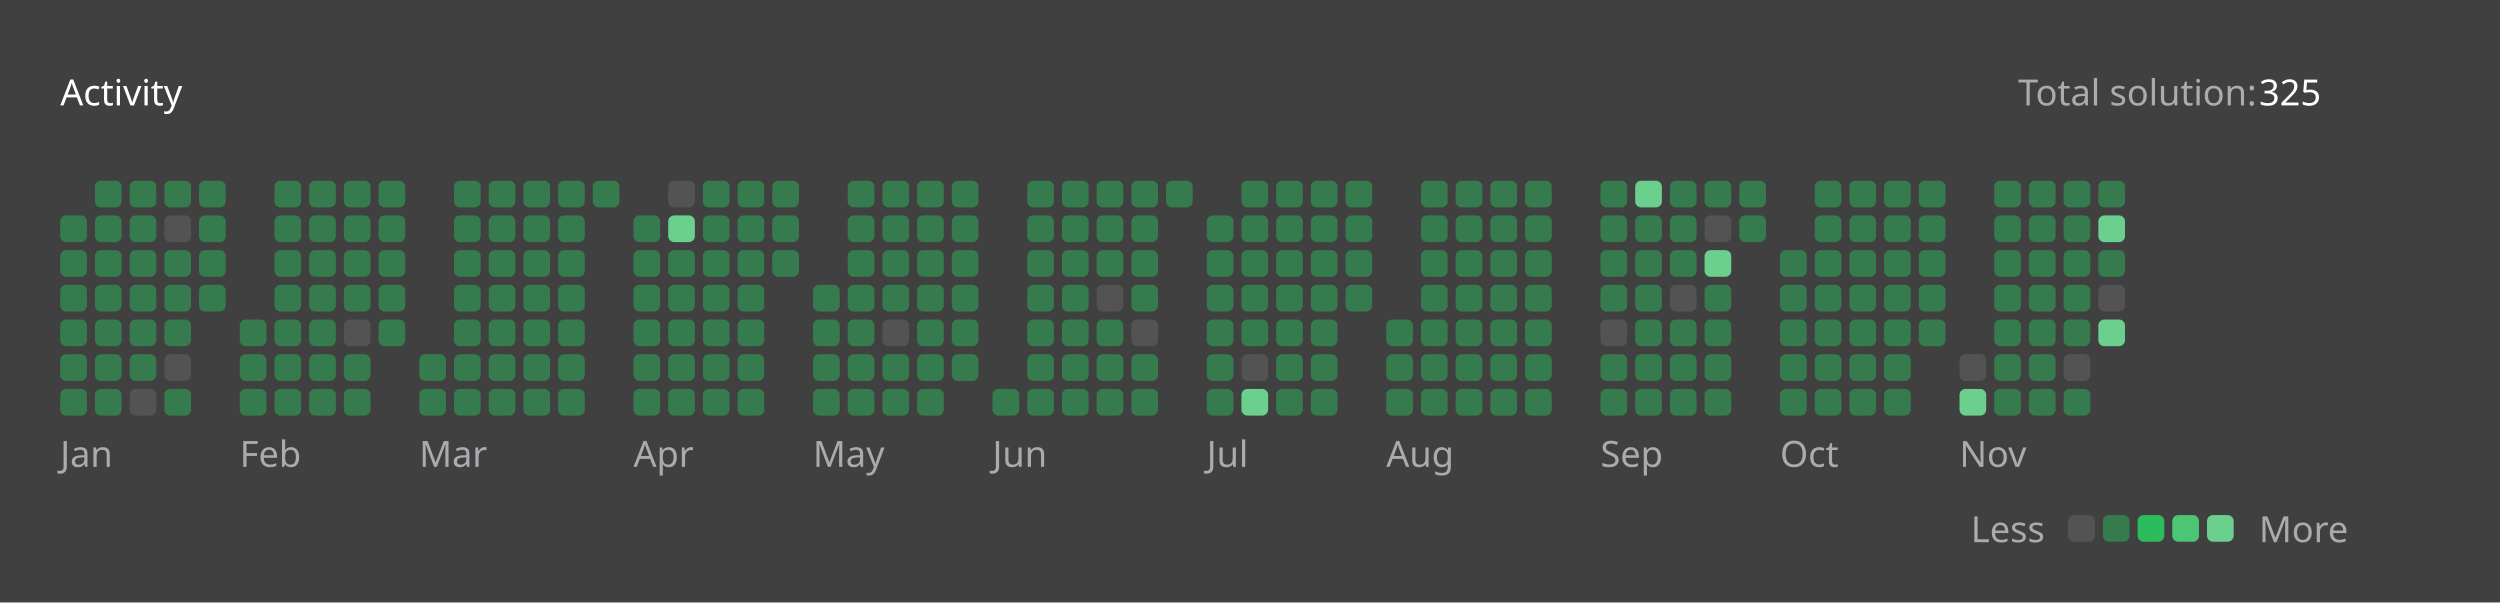
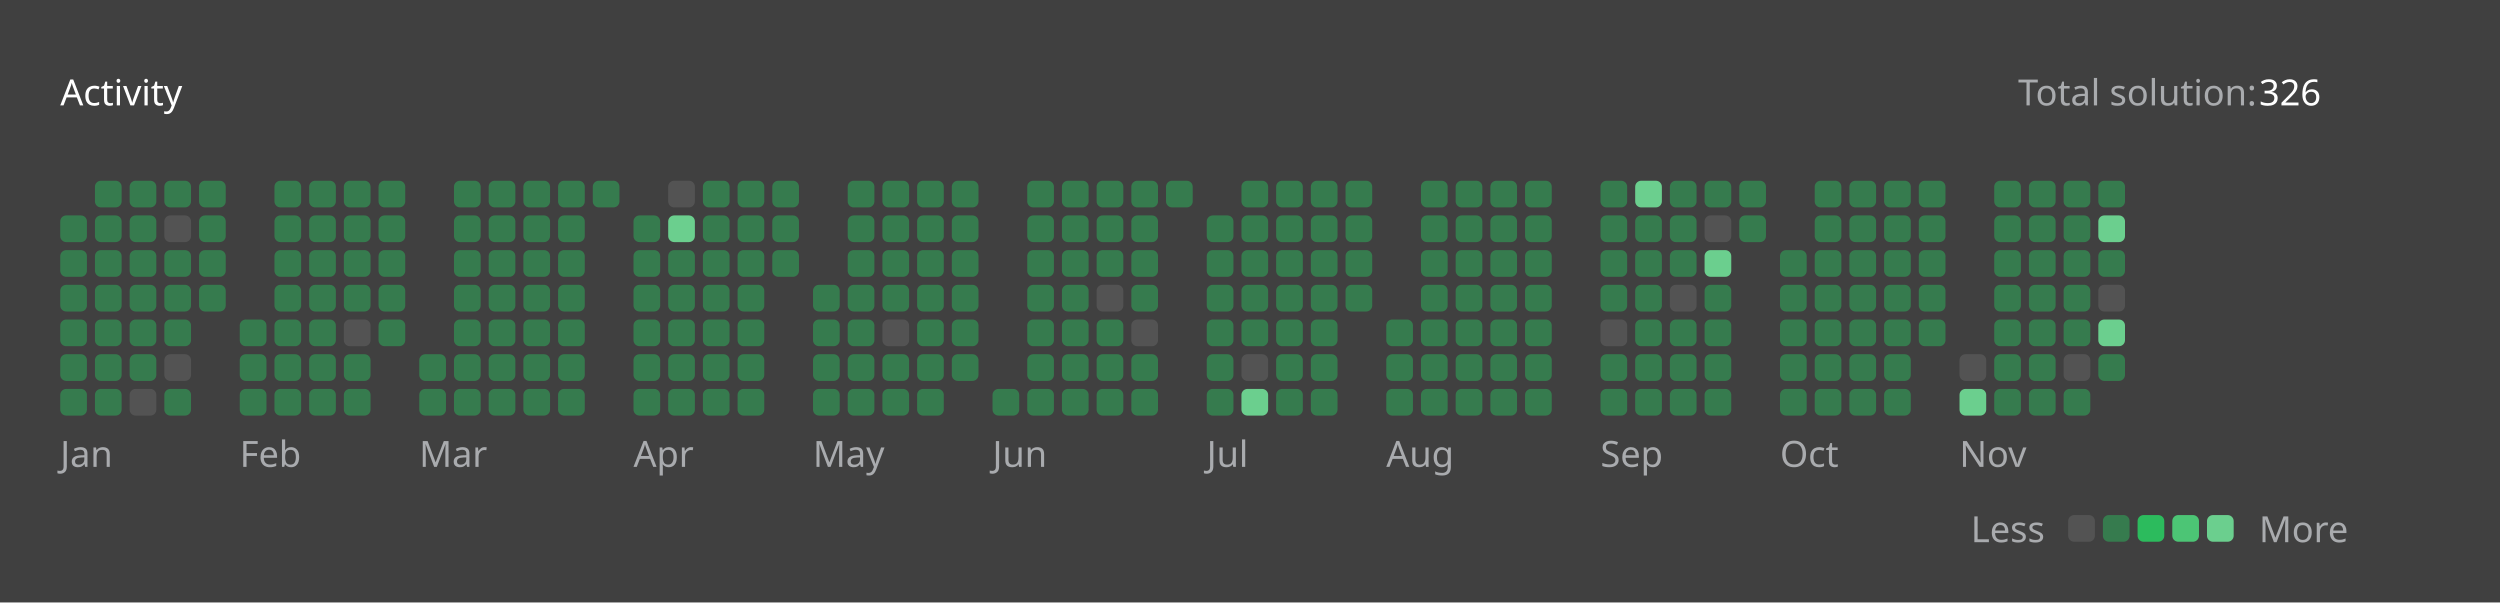
<svg xmlns="http://www.w3.org/2000/svg" version="1.1" height="200" width="830" viewBox="0 0 830 200">
  <style>*{font-family: "Segoe UI", Tahoma, Geneva, Verdana, sans-serif;}</style>
  <style>.title{font-weight: 500;font-size: 1rem;}</style>
  <style>.rotate-90{transform: rotate(-90deg);transform-origin: center;transform-box: fill-box;}</style>
  <style>.state{font-size: .75rem;}</style>
  <style>.light{color: #ffffff;fill: #ffffff;}</style>
  <style>.light-gray{color: #eff2f699;fill: #eff2f699;}</style>
  <style>.dark-gray{color: #ebebf54d;fill: #ebebf54d;}</style>
  <style>.gray{color: #747474;fill: #747474;}</style>
  <style>.orange{color: #ffa116;fill: #ffa116;}</style>
  <style>.background{color: #404040;fill: #404040;}</style>
  <style>.level-1-block{fill: #ffffff1a;}</style>
  <style>.level-2-block{fill: #2cb55d80;}</style>
  <style>.level-3-block{fill: #2cbb5dff;}</style>
  <style>.level-4-block{fill: #4cc575ff;}</style>
  <style>.level-5-block{fill: #6bcf8eff;}</style>
  <rect fill="#404040" x="0" y="0" width="830" height="200" rx="0.5rem" />
  <g text-anchor="start" text-decoration="1" class="title">
    <text x="20" y="35">
      <tspan class="light">Activity</tspan>
      <tspan class="orange" />
    </text>
  </g>
  <g class="state">
    <text x="670" y="35" class="light-gray"> Total solution: </text>
-     <text x="750" y="35" class="light"> 325 </text>
+     <text x="750" y="35" class="light"> 326 </text>
    <text x="678.88" y="180" class="light-gray" text-anchor="end">Less</text>
    <rect x="686.64" y="171" width="8.86" height="8.86" rx="2" ry="2" class="level-1-block" />
    <rect x="698.16" y="171" width="8.86" height="8.86" rx="2" ry="2" class="level-2-block" />
    <rect x="709.68" y="171" width="8.86" height="8.86" rx="2" ry="2" class="level-3-block" />
    <rect x="721.2" y="171" width="8.86" height="8.86" rx="2" ry="2" class="level-4-block" />
    <rect x="732.72" y="171" width="8.86" height="8.86" rx="2" ry="2" class="level-5-block" />
    <text x="750" y="180" class="light-gray">More</text>
  </g>
  <g x="20" y="60">
    <g x="20" y="60">
      <g x="20.0" y="60">
        <rect x="20.0" y="71.52" width="8.86" height="8.86" rx="2" ry="2" class="level-2-block" />
        <rect x="20.0" y="83.04" width="8.86" height="8.86" rx="2" ry="2" class="level-2-block" />
        <rect x="20.0" y="94.56" width="8.86" height="8.86" rx="2" ry="2" class="level-2-block" />
        <rect x="20.0" y="106.08" width="8.86" height="8.86" rx="2" ry="2" class="level-2-block" />
        <rect x="20.0" y="117.6" width="8.86" height="8.86" rx="2" ry="2" class="level-2-block" />
        <rect x="20.0" y="129.12" width="8.86" height="8.86" rx="2" ry="2" class="level-2-block" />
      </g>
      <g x="31.52" y="60">
        <rect x="31.52" y="60.0" width="8.86" height="8.86" rx="2" ry="2" class="level-2-block" />
        <rect x="31.52" y="71.52" width="8.86" height="8.86" rx="2" ry="2" class="level-2-block" />
        <rect x="31.52" y="83.04" width="8.86" height="8.86" rx="2" ry="2" class="level-2-block" />
        <rect x="31.52" y="94.56" width="8.86" height="8.86" rx="2" ry="2" class="level-2-block" />
        <rect x="31.52" y="106.08" width="8.86" height="8.86" rx="2" ry="2" class="level-2-block" />
        <rect x="31.52" y="117.6" width="8.86" height="8.86" rx="2" ry="2" class="level-2-block" />
        <rect x="31.52" y="129.12" width="8.86" height="8.86" rx="2" ry="2" class="level-2-block" />
      </g>
      <g x="43.04" y="60">
        <rect x="43.04" y="60.0" width="8.86" height="8.86" rx="2" ry="2" class="level-2-block" />
        <rect x="43.04" y="71.52" width="8.86" height="8.86" rx="2" ry="2" class="level-2-block" />
        <rect x="43.04" y="83.04" width="8.86" height="8.86" rx="2" ry="2" class="level-2-block" />
        <rect x="43.04" y="94.56" width="8.86" height="8.86" rx="2" ry="2" class="level-2-block" />
        <rect x="43.04" y="106.08" width="8.86" height="8.86" rx="2" ry="2" class="level-2-block" />
        <rect x="43.04" y="117.6" width="8.86" height="8.86" rx="2" ry="2" class="level-2-block" />
        <rect x="43.04" y="129.12" width="8.86" height="8.86" rx="2" ry="2" class="level-1-block" />
      </g>
      <g x="54.56" y="60">
        <rect x="54.56" y="60.0" width="8.86" height="8.86" rx="2" ry="2" class="level-2-block" />
        <rect x="54.56" y="71.52" width="8.86" height="8.86" rx="2" ry="2" class="level-1-block" />
        <rect x="54.56" y="83.04" width="8.86" height="8.86" rx="2" ry="2" class="level-2-block" />
        <rect x="54.56" y="94.56" width="8.86" height="8.86" rx="2" ry="2" class="level-2-block" />
        <rect x="54.56" y="106.08" width="8.86" height="8.86" rx="2" ry="2" class="level-2-block" />
        <rect x="54.56" y="117.6" width="8.86" height="8.86" rx="2" ry="2" class="level-1-block" />
        <rect x="54.56" y="129.12" width="8.86" height="8.86" rx="2" ry="2" class="level-2-block" />
      </g>
      <g x="66.08" y="60">
        <rect x="66.08" y="60.0" width="8.86" height="8.86" rx="2" ry="2" class="level-2-block" />
        <rect x="66.08" y="71.52" width="8.86" height="8.86" rx="2" ry="2" class="level-2-block" />
        <rect x="66.08" y="83.04" width="8.86" height="8.86" rx="2" ry="2" class="level-2-block" />
        <rect x="66.08" y="94.56" width="8.86" height="8.86" rx="2" ry="2" class="level-2-block" />
      </g>
      <text x="20.0" y="155" class="light-gray state">Jan</text>
    </g>
  </g>
  <g x="79.6" y="60">
    <g x="79.6" y="60">
      <g x="79.6" y="60">
        <rect x="79.6" y="106.08" width="8.86" height="8.86" rx="2" ry="2" class="level-2-block" />
        <rect x="79.6" y="117.6" width="8.86" height="8.86" rx="2" ry="2" class="level-2-block" />
        <rect x="79.6" y="129.12" width="8.86" height="8.86" rx="2" ry="2" class="level-2-block" />
      </g>
      <g x="91.12" y="60">
        <rect x="91.12" y="60.0" width="8.86" height="8.86" rx="2" ry="2" class="level-2-block" />
        <rect x="91.12" y="71.52" width="8.86" height="8.86" rx="2" ry="2" class="level-2-block" />
        <rect x="91.12" y="83.04" width="8.86" height="8.86" rx="2" ry="2" class="level-2-block" />
        <rect x="91.12" y="94.56" width="8.86" height="8.86" rx="2" ry="2" class="level-2-block" />
        <rect x="91.12" y="106.08" width="8.86" height="8.86" rx="2" ry="2" class="level-2-block" />
        <rect x="91.12" y="117.6" width="8.86" height="8.86" rx="2" ry="2" class="level-2-block" />
        <rect x="91.12" y="129.12" width="8.86" height="8.86" rx="2" ry="2" class="level-2-block" />
      </g>
      <g x="102.64" y="60">
        <rect x="102.64" y="60.0" width="8.86" height="8.86" rx="2" ry="2" class="level-2-block" />
        <rect x="102.64" y="71.52" width="8.86" height="8.86" rx="2" ry="2" class="level-2-block" />
        <rect x="102.64" y="83.04" width="8.86" height="8.86" rx="2" ry="2" class="level-2-block" />
        <rect x="102.64" y="94.56" width="8.86" height="8.86" rx="2" ry="2" class="level-2-block" />
        <rect x="102.64" y="106.08" width="8.86" height="8.86" rx="2" ry="2" class="level-2-block" />
        <rect x="102.64" y="117.6" width="8.86" height="8.86" rx="2" ry="2" class="level-2-block" />
        <rect x="102.64" y="129.12" width="8.86" height="8.86" rx="2" ry="2" class="level-2-block" />
      </g>
      <g x="114.16" y="60">
        <rect x="114.16" y="60.0" width="8.86" height="8.86" rx="2" ry="2" class="level-2-block" />
        <rect x="114.16" y="71.52" width="8.86" height="8.86" rx="2" ry="2" class="level-2-block" />
        <rect x="114.16" y="83.04" width="8.86" height="8.86" rx="2" ry="2" class="level-2-block" />
        <rect x="114.16" y="94.56" width="8.86" height="8.86" rx="2" ry="2" class="level-2-block" />
        <rect x="114.16" y="106.08" width="8.86" height="8.86" rx="2" ry="2" class="level-1-block" />
        <rect x="114.16" y="117.6" width="8.86" height="8.86" rx="2" ry="2" class="level-2-block" />
        <rect x="114.16" y="129.12" width="8.86" height="8.86" rx="2" ry="2" class="level-2-block" />
      </g>
      <g x="125.68" y="60">
        <rect x="125.68" y="60.0" width="8.86" height="8.86" rx="2" ry="2" class="level-2-block" />
        <rect x="125.68" y="71.52" width="8.86" height="8.86" rx="2" ry="2" class="level-2-block" />
        <rect x="125.68" y="83.04" width="8.86" height="8.86" rx="2" ry="2" class="level-2-block" />
        <rect x="125.68" y="94.56" width="8.86" height="8.86" rx="2" ry="2" class="level-2-block" />
        <rect x="125.68" y="106.08" width="8.86" height="8.86" rx="2" ry="2" class="level-2-block" />
      </g>
      <text x="79.6" y="155" class="light-gray state">Feb</text>
    </g>
  </g>
  <g x="139.2" y="60">
    <g x="139.2" y="60">
      <g x="139.2" y="60">
        <rect x="139.2" y="117.6" width="8.86" height="8.86" rx="2" ry="2" class="level-2-block" />
        <rect x="139.2" y="129.12" width="8.86" height="8.86" rx="2" ry="2" class="level-2-block" />
      </g>
      <g x="150.72" y="60">
        <rect x="150.72" y="60.0" width="8.86" height="8.86" rx="2" ry="2" class="level-2-block" />
        <rect x="150.72" y="71.52" width="8.86" height="8.86" rx="2" ry="2" class="level-2-block" />
        <rect x="150.72" y="83.04" width="8.86" height="8.86" rx="2" ry="2" class="level-2-block" />
        <rect x="150.72" y="94.56" width="8.86" height="8.86" rx="2" ry="2" class="level-2-block" />
        <rect x="150.72" y="106.08" width="8.86" height="8.86" rx="2" ry="2" class="level-2-block" />
        <rect x="150.72" y="117.6" width="8.86" height="8.86" rx="2" ry="2" class="level-2-block" />
        <rect x="150.72" y="129.12" width="8.86" height="8.86" rx="2" ry="2" class="level-2-block" />
      </g>
      <g x="162.24" y="60">
        <rect x="162.24" y="60.0" width="8.86" height="8.86" rx="2" ry="2" class="level-2-block" />
        <rect x="162.24" y="71.52" width="8.86" height="8.86" rx="2" ry="2" class="level-2-block" />
        <rect x="162.24" y="83.04" width="8.86" height="8.86" rx="2" ry="2" class="level-2-block" />
        <rect x="162.24" y="94.56" width="8.86" height="8.86" rx="2" ry="2" class="level-2-block" />
        <rect x="162.24" y="106.08" width="8.86" height="8.86" rx="2" ry="2" class="level-2-block" />
        <rect x="162.24" y="117.6" width="8.86" height="8.86" rx="2" ry="2" class="level-2-block" />
        <rect x="162.24" y="129.12" width="8.86" height="8.86" rx="2" ry="2" class="level-2-block" />
      </g>
      <g x="173.76" y="60">
        <rect x="173.76" y="60.0" width="8.86" height="8.86" rx="2" ry="2" class="level-2-block" />
        <rect x="173.76" y="71.52" width="8.86" height="8.86" rx="2" ry="2" class="level-2-block" />
        <rect x="173.76" y="83.04" width="8.86" height="8.86" rx="2" ry="2" class="level-2-block" />
        <rect x="173.76" y="94.56" width="8.86" height="8.86" rx="2" ry="2" class="level-2-block" />
        <rect x="173.76" y="106.08" width="8.86" height="8.86" rx="2" ry="2" class="level-2-block" />
        <rect x="173.76" y="117.6" width="8.86" height="8.86" rx="2" ry="2" class="level-2-block" />
        <rect x="173.76" y="129.12" width="8.86" height="8.86" rx="2" ry="2" class="level-2-block" />
      </g>
      <g x="185.28" y="60">
        <rect x="185.28" y="60.0" width="8.86" height="8.86" rx="2" ry="2" class="level-2-block" />
        <rect x="185.28" y="71.52" width="8.86" height="8.86" rx="2" ry="2" class="level-2-block" />
        <rect x="185.28" y="83.04" width="8.86" height="8.86" rx="2" ry="2" class="level-2-block" />
        <rect x="185.28" y="94.56" width="8.86" height="8.86" rx="2" ry="2" class="level-2-block" />
        <rect x="185.28" y="106.08" width="8.86" height="8.86" rx="2" ry="2" class="level-2-block" />
        <rect x="185.28" y="117.6" width="8.86" height="8.86" rx="2" ry="2" class="level-2-block" />
        <rect x="185.28" y="129.12" width="8.86" height="8.86" rx="2" ry="2" class="level-2-block" />
      </g>
      <g x="196.8" y="60">
        <rect x="196.8" y="60.0" width="8.86" height="8.86" rx="2" ry="2" class="level-2-block" />
      </g>
      <text x="139.2" y="155" class="light-gray state">Mar</text>
    </g>
  </g>
  <g x="210.32" y="60">
    <g x="210.32" y="60">
      <g x="210.32" y="60">
        <rect x="210.32" y="71.52" width="8.86" height="8.86" rx="2" ry="2" class="level-2-block" />
        <rect x="210.32" y="83.04" width="8.86" height="8.86" rx="2" ry="2" class="level-2-block" />
        <rect x="210.32" y="94.56" width="8.86" height="8.86" rx="2" ry="2" class="level-2-block" />
        <rect x="210.32" y="106.08" width="8.86" height="8.86" rx="2" ry="2" class="level-2-block" />
        <rect x="210.32" y="117.6" width="8.86" height="8.86" rx="2" ry="2" class="level-2-block" />
        <rect x="210.32" y="129.12" width="8.86" height="8.86" rx="2" ry="2" class="level-2-block" />
      </g>
      <g x="221.84" y="60">
        <rect x="221.84" y="60.0" width="8.86" height="8.86" rx="2" ry="2" class="level-1-block" />
        <rect x="221.84" y="71.52" width="8.86" height="8.86" rx="2" ry="2" class="level-5-block" />
        <rect x="221.84" y="83.04" width="8.86" height="8.86" rx="2" ry="2" class="level-2-block" />
        <rect x="221.84" y="94.56" width="8.86" height="8.86" rx="2" ry="2" class="level-2-block" />
        <rect x="221.84" y="106.08" width="8.86" height="8.86" rx="2" ry="2" class="level-2-block" />
        <rect x="221.84" y="117.6" width="8.86" height="8.86" rx="2" ry="2" class="level-2-block" />
        <rect x="221.84" y="129.12" width="8.86" height="8.86" rx="2" ry="2" class="level-2-block" />
      </g>
      <g x="233.36" y="60">
        <rect x="233.36" y="60.0" width="8.86" height="8.86" rx="2" ry="2" class="level-2-block" />
        <rect x="233.36" y="71.52" width="8.86" height="8.86" rx="2" ry="2" class="level-2-block" />
        <rect x="233.36" y="83.04" width="8.86" height="8.86" rx="2" ry="2" class="level-2-block" />
        <rect x="233.36" y="94.56" width="8.86" height="8.86" rx="2" ry="2" class="level-2-block" />
        <rect x="233.36" y="106.08" width="8.86" height="8.86" rx="2" ry="2" class="level-2-block" />
        <rect x="233.36" y="117.6" width="8.86" height="8.86" rx="2" ry="2" class="level-2-block" />
        <rect x="233.36" y="129.12" width="8.86" height="8.86" rx="2" ry="2" class="level-2-block" />
      </g>
      <g x="244.88" y="60">
        <rect x="244.88" y="60.0" width="8.86" height="8.86" rx="2" ry="2" class="level-2-block" />
        <rect x="244.88" y="71.52" width="8.86" height="8.86" rx="2" ry="2" class="level-2-block" />
        <rect x="244.88" y="83.04" width="8.86" height="8.86" rx="2" ry="2" class="level-2-block" />
        <rect x="244.88" y="94.56" width="8.86" height="8.86" rx="2" ry="2" class="level-2-block" />
        <rect x="244.88" y="106.08" width="8.86" height="8.86" rx="2" ry="2" class="level-2-block" />
        <rect x="244.88" y="117.6" width="8.86" height="8.86" rx="2" ry="2" class="level-2-block" />
        <rect x="244.88" y="129.12" width="8.86" height="8.86" rx="2" ry="2" class="level-2-block" />
      </g>
      <g x="256.4" y="60">
        <rect x="256.4" y="60.0" width="8.86" height="8.86" rx="2" ry="2" class="level-2-block" />
        <rect x="256.4" y="71.52" width="8.86" height="8.86" rx="2" ry="2" class="level-2-block" />
        <rect x="256.4" y="83.04" width="8.86" height="8.86" rx="2" ry="2" class="level-2-block" />
      </g>
      <text x="210.32" y="155" class="light-gray state">Apr</text>
    </g>
  </g>
  <g x="269.92" y="60">
    <g x="269.92" y="60">
      <g x="269.92" y="60">
        <rect x="269.92" y="94.56" width="8.86" height="8.86" rx="2" ry="2" class="level-2-block" />
        <rect x="269.92" y="106.08" width="8.86" height="8.86" rx="2" ry="2" class="level-2-block" />
        <rect x="269.92" y="117.6" width="8.86" height="8.86" rx="2" ry="2" class="level-2-block" />
        <rect x="269.92" y="129.12" width="8.86" height="8.86" rx="2" ry="2" class="level-2-block" />
      </g>
      <g x="281.44" y="60">
        <rect x="281.44" y="60.0" width="8.86" height="8.86" rx="2" ry="2" class="level-2-block" />
        <rect x="281.44" y="71.52" width="8.86" height="8.86" rx="2" ry="2" class="level-2-block" />
        <rect x="281.44" y="83.04" width="8.86" height="8.86" rx="2" ry="2" class="level-2-block" />
        <rect x="281.44" y="94.56" width="8.86" height="8.86" rx="2" ry="2" class="level-2-block" />
        <rect x="281.44" y="106.08" width="8.86" height="8.86" rx="2" ry="2" class="level-2-block" />
        <rect x="281.44" y="117.6" width="8.86" height="8.86" rx="2" ry="2" class="level-2-block" />
        <rect x="281.44" y="129.12" width="8.86" height="8.86" rx="2" ry="2" class="level-2-block" />
      </g>
      <g x="292.96" y="60">
        <rect x="292.96" y="60.0" width="8.86" height="8.86" rx="2" ry="2" class="level-2-block" />
        <rect x="292.96" y="71.52" width="8.86" height="8.86" rx="2" ry="2" class="level-2-block" />
        <rect x="292.96" y="83.04" width="8.86" height="8.86" rx="2" ry="2" class="level-2-block" />
        <rect x="292.96" y="94.56" width="8.86" height="8.86" rx="2" ry="2" class="level-2-block" />
        <rect x="292.96" y="106.08" width="8.86" height="8.86" rx="2" ry="2" class="level-1-block" />
        <rect x="292.96" y="117.6" width="8.86" height="8.86" rx="2" ry="2" class="level-2-block" />
        <rect x="292.96" y="129.12" width="8.86" height="8.86" rx="2" ry="2" class="level-2-block" />
      </g>
      <g x="304.48" y="60">
        <rect x="304.48" y="60.0" width="8.86" height="8.86" rx="2" ry="2" class="level-2-block" />
        <rect x="304.48" y="71.52" width="8.86" height="8.86" rx="2" ry="2" class="level-2-block" />
        <rect x="304.48" y="83.04" width="8.86" height="8.86" rx="2" ry="2" class="level-2-block" />
        <rect x="304.48" y="94.56" width="8.86" height="8.86" rx="2" ry="2" class="level-2-block" />
        <rect x="304.48" y="106.08" width="8.86" height="8.86" rx="2" ry="2" class="level-2-block" />
        <rect x="304.48" y="117.6" width="8.86" height="8.86" rx="2" ry="2" class="level-2-block" />
        <rect x="304.48" y="129.12" width="8.86" height="8.86" rx="2" ry="2" class="level-2-block" />
      </g>
      <g x="316" y="60">
        <rect x="316" y="60.0" width="8.86" height="8.86" rx="2" ry="2" class="level-2-block" />
        <rect x="316" y="71.52" width="8.86" height="8.86" rx="2" ry="2" class="level-2-block" />
        <rect x="316" y="83.04" width="8.86" height="8.86" rx="2" ry="2" class="level-2-block" />
        <rect x="316" y="94.56" width="8.86" height="8.86" rx="2" ry="2" class="level-2-block" />
        <rect x="316" y="106.08" width="8.86" height="8.86" rx="2" ry="2" class="level-2-block" />
        <rect x="316" y="117.6" width="8.86" height="8.86" rx="2" ry="2" class="level-2-block" />
      </g>
      <text x="269.92" y="155" class="light-gray state">May</text>
    </g>
  </g>
  <g x="329.52" y="60">
    <g x="329.52" y="60">
      <g x="329.52" y="60">
        <rect x="329.52" y="129.12" width="8.86" height="8.86" rx="2" ry="2" class="level-2-block" />
      </g>
      <g x="341.04" y="60">
        <rect x="341.04" y="60.0" width="8.86" height="8.86" rx="2" ry="2" class="level-2-block" />
        <rect x="341.04" y="71.52" width="8.86" height="8.86" rx="2" ry="2" class="level-2-block" />
        <rect x="341.04" y="83.04" width="8.86" height="8.86" rx="2" ry="2" class="level-2-block" />
        <rect x="341.04" y="94.56" width="8.86" height="8.86" rx="2" ry="2" class="level-2-block" />
        <rect x="341.04" y="106.08" width="8.86" height="8.86" rx="2" ry="2" class="level-2-block" />
        <rect x="341.04" y="117.6" width="8.86" height="8.86" rx="2" ry="2" class="level-2-block" />
        <rect x="341.04" y="129.12" width="8.86" height="8.86" rx="2" ry="2" class="level-2-block" />
      </g>
      <g x="352.56" y="60">
        <rect x="352.56" y="60.0" width="8.86" height="8.86" rx="2" ry="2" class="level-2-block" />
        <rect x="352.56" y="71.52" width="8.86" height="8.86" rx="2" ry="2" class="level-2-block" />
        <rect x="352.56" y="83.04" width="8.86" height="8.86" rx="2" ry="2" class="level-2-block" />
        <rect x="352.56" y="94.56" width="8.86" height="8.86" rx="2" ry="2" class="level-2-block" />
        <rect x="352.56" y="106.08" width="8.86" height="8.86" rx="2" ry="2" class="level-2-block" />
        <rect x="352.56" y="117.6" width="8.86" height="8.86" rx="2" ry="2" class="level-2-block" />
        <rect x="352.56" y="129.12" width="8.86" height="8.86" rx="2" ry="2" class="level-2-block" />
      </g>
      <g x="364.08" y="60">
        <rect x="364.08" y="60.0" width="8.86" height="8.86" rx="2" ry="2" class="level-2-block" />
        <rect x="364.08" y="71.52" width="8.86" height="8.86" rx="2" ry="2" class="level-2-block" />
        <rect x="364.08" y="83.04" width="8.86" height="8.86" rx="2" ry="2" class="level-2-block" />
        <rect x="364.08" y="94.56" width="8.86" height="8.86" rx="2" ry="2" class="level-1-block" />
        <rect x="364.08" y="106.08" width="8.86" height="8.86" rx="2" ry="2" class="level-2-block" />
        <rect x="364.08" y="117.6" width="8.86" height="8.86" rx="2" ry="2" class="level-2-block" />
        <rect x="364.08" y="129.12" width="8.86" height="8.86" rx="2" ry="2" class="level-2-block" />
      </g>
      <g x="375.6" y="60">
        <rect x="375.6" y="60.0" width="8.86" height="8.86" rx="2" ry="2" class="level-2-block" />
        <rect x="375.6" y="71.52" width="8.86" height="8.86" rx="2" ry="2" class="level-2-block" />
        <rect x="375.6" y="83.04" width="8.86" height="8.86" rx="2" ry="2" class="level-2-block" />
        <rect x="375.6" y="94.56" width="8.86" height="8.86" rx="2" ry="2" class="level-2-block" />
        <rect x="375.6" y="106.08" width="8.86" height="8.86" rx="2" ry="2" class="level-1-block" />
        <rect x="375.6" y="117.6" width="8.86" height="8.86" rx="2" ry="2" class="level-2-block" />
        <rect x="375.6" y="129.12" width="8.86" height="8.86" rx="2" ry="2" class="level-2-block" />
      </g>
      <g x="387.12" y="60">
        <rect x="387.12" y="60.0" width="8.86" height="8.86" rx="2" ry="2" class="level-2-block" />
      </g>
      <text x="329.52" y="155" class="light-gray state">Jun</text>
    </g>
  </g>
  <g x="400.64" y="60">
    <g x="400.64" y="60">
      <g x="400.64" y="60">
        <rect x="400.64" y="71.52" width="8.86" height="8.86" rx="2" ry="2" class="level-2-block" />
        <rect x="400.64" y="83.04" width="8.86" height="8.86" rx="2" ry="2" class="level-2-block" />
        <rect x="400.64" y="94.56" width="8.86" height="8.86" rx="2" ry="2" class="level-2-block" />
        <rect x="400.64" y="106.08" width="8.86" height="8.86" rx="2" ry="2" class="level-2-block" />
        <rect x="400.64" y="117.6" width="8.86" height="8.86" rx="2" ry="2" class="level-2-block" />
        <rect x="400.64" y="129.12" width="8.86" height="8.86" rx="2" ry="2" class="level-2-block" />
      </g>
      <g x="412.16" y="60">
        <rect x="412.16" y="60.0" width="8.86" height="8.86" rx="2" ry="2" class="level-2-block" />
        <rect x="412.16" y="71.52" width="8.86" height="8.86" rx="2" ry="2" class="level-2-block" />
        <rect x="412.16" y="83.04" width="8.86" height="8.86" rx="2" ry="2" class="level-2-block" />
        <rect x="412.16" y="94.56" width="8.86" height="8.86" rx="2" ry="2" class="level-2-block" />
        <rect x="412.16" y="106.08" width="8.86" height="8.86" rx="2" ry="2" class="level-2-block" />
        <rect x="412.16" y="117.6" width="8.86" height="8.86" rx="2" ry="2" class="level-1-block" />
        <rect x="412.16" y="129.12" width="8.86" height="8.86" rx="2" ry="2" class="level-5-block" />
      </g>
      <g x="423.68" y="60">
        <rect x="423.68" y="60.0" width="8.86" height="8.86" rx="2" ry="2" class="level-2-block" />
        <rect x="423.68" y="71.52" width="8.86" height="8.86" rx="2" ry="2" class="level-2-block" />
        <rect x="423.68" y="83.04" width="8.86" height="8.86" rx="2" ry="2" class="level-2-block" />
        <rect x="423.68" y="94.56" width="8.86" height="8.86" rx="2" ry="2" class="level-2-block" />
        <rect x="423.68" y="106.08" width="8.86" height="8.86" rx="2" ry="2" class="level-2-block" />
        <rect x="423.68" y="117.6" width="8.86" height="8.86" rx="2" ry="2" class="level-2-block" />
        <rect x="423.68" y="129.12" width="8.86" height="8.86" rx="2" ry="2" class="level-2-block" />
      </g>
      <g x="435.2" y="60">
        <rect x="435.2" y="60.0" width="8.86" height="8.86" rx="2" ry="2" class="level-2-block" />
        <rect x="435.2" y="71.52" width="8.86" height="8.86" rx="2" ry="2" class="level-2-block" />
        <rect x="435.2" y="83.04" width="8.86" height="8.86" rx="2" ry="2" class="level-2-block" />
        <rect x="435.2" y="94.56" width="8.86" height="8.86" rx="2" ry="2" class="level-2-block" />
        <rect x="435.2" y="106.08" width="8.86" height="8.86" rx="2" ry="2" class="level-2-block" />
        <rect x="435.2" y="117.6" width="8.86" height="8.86" rx="2" ry="2" class="level-2-block" />
        <rect x="435.2" y="129.12" width="8.86" height="8.86" rx="2" ry="2" class="level-2-block" />
      </g>
      <g x="446.72" y="60">
        <rect x="446.72" y="60.0" width="8.86" height="8.86" rx="2" ry="2" class="level-2-block" />
        <rect x="446.72" y="71.52" width="8.86" height="8.86" rx="2" ry="2" class="level-2-block" />
        <rect x="446.72" y="83.04" width="8.86" height="8.86" rx="2" ry="2" class="level-2-block" />
        <rect x="446.72" y="94.56" width="8.86" height="8.86" rx="2" ry="2" class="level-2-block" />
      </g>
      <text x="400.64" y="155" class="light-gray state">Jul</text>
    </g>
  </g>
  <g x="460.24" y="60">
    <g x="460.24" y="60">
      <g x="460.24" y="60">
        <rect x="460.24" y="106.08" width="8.86" height="8.86" rx="2" ry="2" class="level-2-block" />
        <rect x="460.24" y="117.6" width="8.86" height="8.86" rx="2" ry="2" class="level-2-block" />
        <rect x="460.24" y="129.12" width="8.86" height="8.86" rx="2" ry="2" class="level-2-block" />
      </g>
      <g x="471.76" y="60">
        <rect x="471.76" y="60.0" width="8.86" height="8.86" rx="2" ry="2" class="level-2-block" />
        <rect x="471.76" y="71.52" width="8.86" height="8.86" rx="2" ry="2" class="level-2-block" />
        <rect x="471.76" y="83.04" width="8.86" height="8.86" rx="2" ry="2" class="level-2-block" />
        <rect x="471.76" y="94.56" width="8.86" height="8.86" rx="2" ry="2" class="level-2-block" />
        <rect x="471.76" y="106.08" width="8.86" height="8.86" rx="2" ry="2" class="level-2-block" />
        <rect x="471.76" y="117.6" width="8.86" height="8.86" rx="2" ry="2" class="level-2-block" />
        <rect x="471.76" y="129.12" width="8.86" height="8.86" rx="2" ry="2" class="level-2-block" />
      </g>
      <g x="483.28" y="60">
        <rect x="483.28" y="60.0" width="8.86" height="8.86" rx="2" ry="2" class="level-2-block" />
        <rect x="483.28" y="71.52" width="8.86" height="8.86" rx="2" ry="2" class="level-2-block" />
        <rect x="483.28" y="83.04" width="8.86" height="8.86" rx="2" ry="2" class="level-2-block" />
        <rect x="483.28" y="94.56" width="8.86" height="8.86" rx="2" ry="2" class="level-2-block" />
        <rect x="483.28" y="106.08" width="8.86" height="8.86" rx="2" ry="2" class="level-2-block" />
        <rect x="483.28" y="117.6" width="8.86" height="8.86" rx="2" ry="2" class="level-2-block" />
        <rect x="483.28" y="129.12" width="8.86" height="8.86" rx="2" ry="2" class="level-2-block" />
      </g>
      <g x="494.8" y="60">
        <rect x="494.8" y="60.0" width="8.86" height="8.86" rx="2" ry="2" class="level-2-block" />
        <rect x="494.8" y="71.52" width="8.86" height="8.86" rx="2" ry="2" class="level-2-block" />
        <rect x="494.8" y="83.04" width="8.86" height="8.86" rx="2" ry="2" class="level-2-block" />
        <rect x="494.8" y="94.56" width="8.86" height="8.86" rx="2" ry="2" class="level-2-block" />
        <rect x="494.8" y="106.08" width="8.86" height="8.86" rx="2" ry="2" class="level-2-block" />
        <rect x="494.8" y="117.6" width="8.86" height="8.86" rx="2" ry="2" class="level-2-block" />
        <rect x="494.8" y="129.12" width="8.86" height="8.86" rx="2" ry="2" class="level-2-block" />
      </g>
      <g x="506.32" y="60">
        <rect x="506.32" y="60.0" width="8.86" height="8.86" rx="2" ry="2" class="level-2-block" />
        <rect x="506.32" y="71.52" width="8.86" height="8.86" rx="2" ry="2" class="level-2-block" />
        <rect x="506.32" y="83.04" width="8.86" height="8.86" rx="2" ry="2" class="level-2-block" />
        <rect x="506.32" y="94.56" width="8.86" height="8.86" rx="2" ry="2" class="level-2-block" />
        <rect x="506.32" y="106.08" width="8.86" height="8.86" rx="2" ry="2" class="level-2-block" />
        <rect x="506.32" y="117.6" width="8.86" height="8.86" rx="2" ry="2" class="level-2-block" />
        <rect x="506.32" y="129.12" width="8.86" height="8.86" rx="2" ry="2" class="level-2-block" />
      </g>
      <text x="460.24" y="155" class="light-gray state">Aug</text>
    </g>
  </g>
  <g x="531.36" y="60">
    <g x="531.36" y="60">
      <g x="531.36" y="60">
        <rect x="531.36" y="60.0" width="8.86" height="8.86" rx="2" ry="2" class="level-2-block" />
        <rect x="531.36" y="71.52" width="8.86" height="8.86" rx="2" ry="2" class="level-2-block" />
        <rect x="531.36" y="83.04" width="8.86" height="8.86" rx="2" ry="2" class="level-2-block" />
        <rect x="531.36" y="94.56" width="8.86" height="8.86" rx="2" ry="2" class="level-2-block" />
        <rect x="531.36" y="106.08" width="8.86" height="8.86" rx="2" ry="2" class="level-1-block" />
        <rect x="531.36" y="117.6" width="8.86" height="8.86" rx="2" ry="2" class="level-2-block" />
        <rect x="531.36" y="129.12" width="8.86" height="8.86" rx="2" ry="2" class="level-2-block" />
      </g>
      <g x="542.88" y="60">
        <rect x="542.88" y="60.0" width="8.86" height="8.86" rx="2" ry="2" class="level-5-block" />
        <rect x="542.88" y="71.52" width="8.86" height="8.86" rx="2" ry="2" class="level-2-block" />
        <rect x="542.88" y="83.04" width="8.86" height="8.86" rx="2" ry="2" class="level-2-block" />
        <rect x="542.88" y="94.56" width="8.86" height="8.86" rx="2" ry="2" class="level-2-block" />
        <rect x="542.88" y="106.08" width="8.86" height="8.86" rx="2" ry="2" class="level-2-block" />
        <rect x="542.88" y="117.6" width="8.86" height="8.86" rx="2" ry="2" class="level-2-block" />
        <rect x="542.88" y="129.12" width="8.86" height="8.86" rx="2" ry="2" class="level-2-block" />
      </g>
      <g x="554.4" y="60">
        <rect x="554.4" y="60.0" width="8.86" height="8.86" rx="2" ry="2" class="level-2-block" />
        <rect x="554.4" y="71.52" width="8.86" height="8.86" rx="2" ry="2" class="level-2-block" />
        <rect x="554.4" y="83.04" width="8.86" height="8.86" rx="2" ry="2" class="level-2-block" />
        <rect x="554.4" y="94.56" width="8.86" height="8.86" rx="2" ry="2" class="level-1-block" />
        <rect x="554.4" y="106.08" width="8.86" height="8.86" rx="2" ry="2" class="level-2-block" />
        <rect x="554.4" y="117.6" width="8.86" height="8.86" rx="2" ry="2" class="level-2-block" />
        <rect x="554.4" y="129.12" width="8.86" height="8.86" rx="2" ry="2" class="level-2-block" />
      </g>
      <g x="565.92" y="60">
        <rect x="565.92" y="60.0" width="8.86" height="8.86" rx="2" ry="2" class="level-2-block" />
        <rect x="565.92" y="71.52" width="8.86" height="8.86" rx="2" ry="2" class="level-1-block" />
        <rect x="565.92" y="83.04" width="8.86" height="8.86" rx="2" ry="2" class="level-5-block" />
        <rect x="565.92" y="94.56" width="8.86" height="8.86" rx="2" ry="2" class="level-2-block" />
        <rect x="565.92" y="106.08" width="8.86" height="8.86" rx="2" ry="2" class="level-2-block" />
        <rect x="565.92" y="117.6" width="8.86" height="8.86" rx="2" ry="2" class="level-2-block" />
        <rect x="565.92" y="129.12" width="8.86" height="8.86" rx="2" ry="2" class="level-2-block" />
      </g>
      <g x="577.44" y="60">
        <rect x="577.44" y="60.0" width="8.86" height="8.86" rx="2" ry="2" class="level-2-block" />
        <rect x="577.44" y="71.52" width="8.86" height="8.86" rx="2" ry="2" class="level-2-block" />
      </g>
      <text x="531.36" y="155" class="light-gray state">Sep</text>
    </g>
  </g>
  <g x="590.96" y="60">
    <g x="590.96" y="60">
      <g x="590.96" y="60">
        <rect x="590.96" y="83.04" width="8.86" height="8.86" rx="2" ry="2" class="level-2-block" />
        <rect x="590.96" y="94.56" width="8.86" height="8.86" rx="2" ry="2" class="level-2-block" />
        <rect x="590.96" y="106.08" width="8.86" height="8.86" rx="2" ry="2" class="level-2-block" />
        <rect x="590.96" y="117.6" width="8.86" height="8.86" rx="2" ry="2" class="level-2-block" />
        <rect x="590.96" y="129.12" width="8.86" height="8.86" rx="2" ry="2" class="level-2-block" />
      </g>
      <g x="602.48" y="60">
        <rect x="602.48" y="60.0" width="8.86" height="8.86" rx="2" ry="2" class="level-2-block" />
        <rect x="602.48" y="71.52" width="8.86" height="8.86" rx="2" ry="2" class="level-2-block" />
        <rect x="602.48" y="83.04" width="8.86" height="8.86" rx="2" ry="2" class="level-2-block" />
        <rect x="602.48" y="94.56" width="8.86" height="8.86" rx="2" ry="2" class="level-2-block" />
        <rect x="602.48" y="106.08" width="8.86" height="8.86" rx="2" ry="2" class="level-2-block" />
        <rect x="602.48" y="117.6" width="8.86" height="8.86" rx="2" ry="2" class="level-2-block" />
        <rect x="602.48" y="129.12" width="8.86" height="8.86" rx="2" ry="2" class="level-2-block" />
      </g>
      <g x="614.0" y="60">
        <rect x="614.0" y="60.0" width="8.86" height="8.86" rx="2" ry="2" class="level-2-block" />
        <rect x="614.0" y="71.52" width="8.86" height="8.86" rx="2" ry="2" class="level-2-block" />
        <rect x="614.0" y="83.04" width="8.86" height="8.86" rx="2" ry="2" class="level-2-block" />
        <rect x="614.0" y="94.56" width="8.86" height="8.86" rx="2" ry="2" class="level-2-block" />
        <rect x="614.0" y="106.08" width="8.86" height="8.86" rx="2" ry="2" class="level-2-block" />
        <rect x="614.0" y="117.6" width="8.86" height="8.86" rx="2" ry="2" class="level-2-block" />
        <rect x="614.0" y="129.12" width="8.86" height="8.86" rx="2" ry="2" class="level-2-block" />
      </g>
      <g x="625.52" y="60">
        <rect x="625.52" y="60.0" width="8.86" height="8.86" rx="2" ry="2" class="level-2-block" />
        <rect x="625.52" y="71.52" width="8.86" height="8.86" rx="2" ry="2" class="level-2-block" />
        <rect x="625.52" y="83.04" width="8.86" height="8.86" rx="2" ry="2" class="level-2-block" />
        <rect x="625.52" y="94.56" width="8.86" height="8.86" rx="2" ry="2" class="level-2-block" />
        <rect x="625.52" y="106.08" width="8.86" height="8.86" rx="2" ry="2" class="level-2-block" />
        <rect x="625.52" y="117.6" width="8.86" height="8.86" rx="2" ry="2" class="level-2-block" />
        <rect x="625.52" y="129.12" width="8.86" height="8.86" rx="2" ry="2" class="level-2-block" />
      </g>
      <g x="637.04" y="60">
        <rect x="637.04" y="60.0" width="8.86" height="8.86" rx="2" ry="2" class="level-2-block" />
        <rect x="637.04" y="71.52" width="8.86" height="8.86" rx="2" ry="2" class="level-2-block" />
        <rect x="637.04" y="83.04" width="8.86" height="8.86" rx="2" ry="2" class="level-2-block" />
        <rect x="637.04" y="94.56" width="8.86" height="8.86" rx="2" ry="2" class="level-2-block" />
        <rect x="637.04" y="106.08" width="8.86" height="8.86" rx="2" ry="2" class="level-2-block" />
      </g>
      <text x="590.96" y="155" class="light-gray state">Oct</text>
    </g>
  </g>
  <g x="650.56" y="60">
    <g x="650.56" y="60">
      <g x="650.56" y="60">
        <rect x="650.56" y="117.6" width="8.86" height="8.86" rx="2" ry="2" class="level-1-block" />
        <rect x="650.56" y="129.12" width="8.86" height="8.86" rx="2" ry="2" class="level-5-block" />
      </g>
      <g x="662.08" y="60">
        <rect x="662.08" y="60.0" width="8.86" height="8.86" rx="2" ry="2" class="level-2-block" />
        <rect x="662.08" y="71.52" width="8.86" height="8.86" rx="2" ry="2" class="level-2-block" />
        <rect x="662.08" y="83.04" width="8.86" height="8.86" rx="2" ry="2" class="level-2-block" />
        <rect x="662.08" y="94.56" width="8.86" height="8.86" rx="2" ry="2" class="level-2-block" />
        <rect x="662.08" y="106.08" width="8.86" height="8.86" rx="2" ry="2" class="level-2-block" />
        <rect x="662.08" y="117.6" width="8.86" height="8.86" rx="2" ry="2" class="level-2-block" />
        <rect x="662.08" y="129.12" width="8.86" height="8.86" rx="2" ry="2" class="level-2-block" />
      </g>
      <g x="673.6" y="60">
        <rect x="673.6" y="60.0" width="8.86" height="8.86" rx="2" ry="2" class="level-2-block" />
        <rect x="673.6" y="71.52" width="8.86" height="8.86" rx="2" ry="2" class="level-2-block" />
        <rect x="673.6" y="83.04" width="8.86" height="8.86" rx="2" ry="2" class="level-2-block" />
        <rect x="673.6" y="94.56" width="8.86" height="8.86" rx="2" ry="2" class="level-2-block" />
        <rect x="673.6" y="106.08" width="8.86" height="8.86" rx="2" ry="2" class="level-2-block" />
        <rect x="673.6" y="117.6" width="8.86" height="8.86" rx="2" ry="2" class="level-2-block" />
        <rect x="673.6" y="129.12" width="8.86" height="8.86" rx="2" ry="2" class="level-2-block" />
      </g>
      <g x="685.12" y="60">
        <rect x="685.12" y="60.0" width="8.86" height="8.86" rx="2" ry="2" class="level-2-block" />
        <rect x="685.12" y="71.52" width="8.86" height="8.86" rx="2" ry="2" class="level-2-block" />
        <rect x="685.12" y="83.04" width="8.86" height="8.86" rx="2" ry="2" class="level-2-block" />
        <rect x="685.12" y="94.56" width="8.86" height="8.86" rx="2" ry="2" class="level-2-block" />
        <rect x="685.12" y="106.08" width="8.86" height="8.86" rx="2" ry="2" class="level-2-block" />
        <rect x="685.12" y="117.6" width="8.86" height="8.86" rx="2" ry="2" class="level-1-block" />
        <rect x="685.12" y="129.12" width="8.86" height="8.86" rx="2" ry="2" class="level-2-block" />
      </g>
      <g x="696.64" y="60">
        <rect x="696.64" y="60.0" width="8.86" height="8.86" rx="2" ry="2" class="level-2-block" />
        <rect x="696.64" y="71.52" width="8.86" height="8.86" rx="2" ry="2" class="level-5-block" />
        <rect x="696.64" y="83.04" width="8.86" height="8.86" rx="2" ry="2" class="level-2-block" />
        <rect x="696.64" y="94.56" width="8.86" height="8.86" rx="2" ry="2" class="level-1-block" />
        <rect x="696.64" y="106.08" width="8.86" height="8.86" rx="2" ry="2" class="level-5-block" />
+         <rect x="696.64" y="117.6" width="8.86" height="8.86" rx="2" ry="2" class="level-2-block" />
      </g>
      <text x="650.56" y="155" class="light-gray state">Nov</text>
    </g>
  </g>
</svg>
